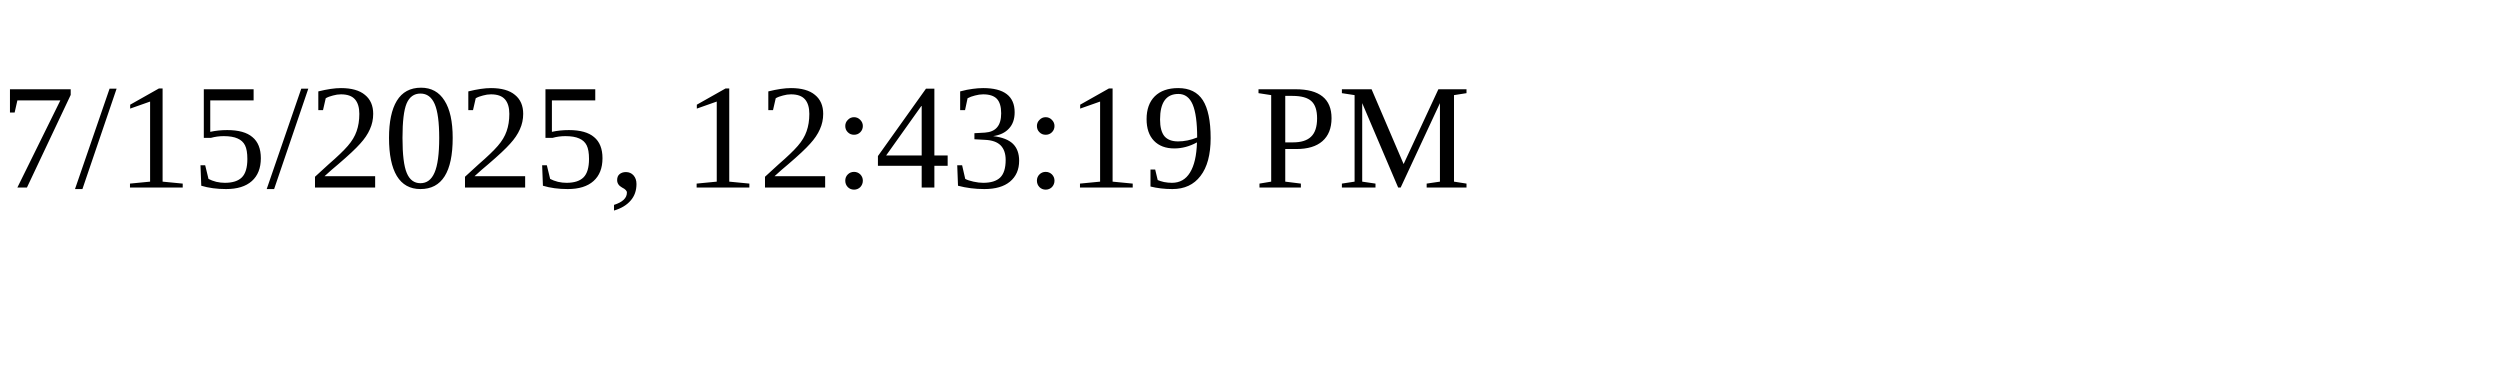
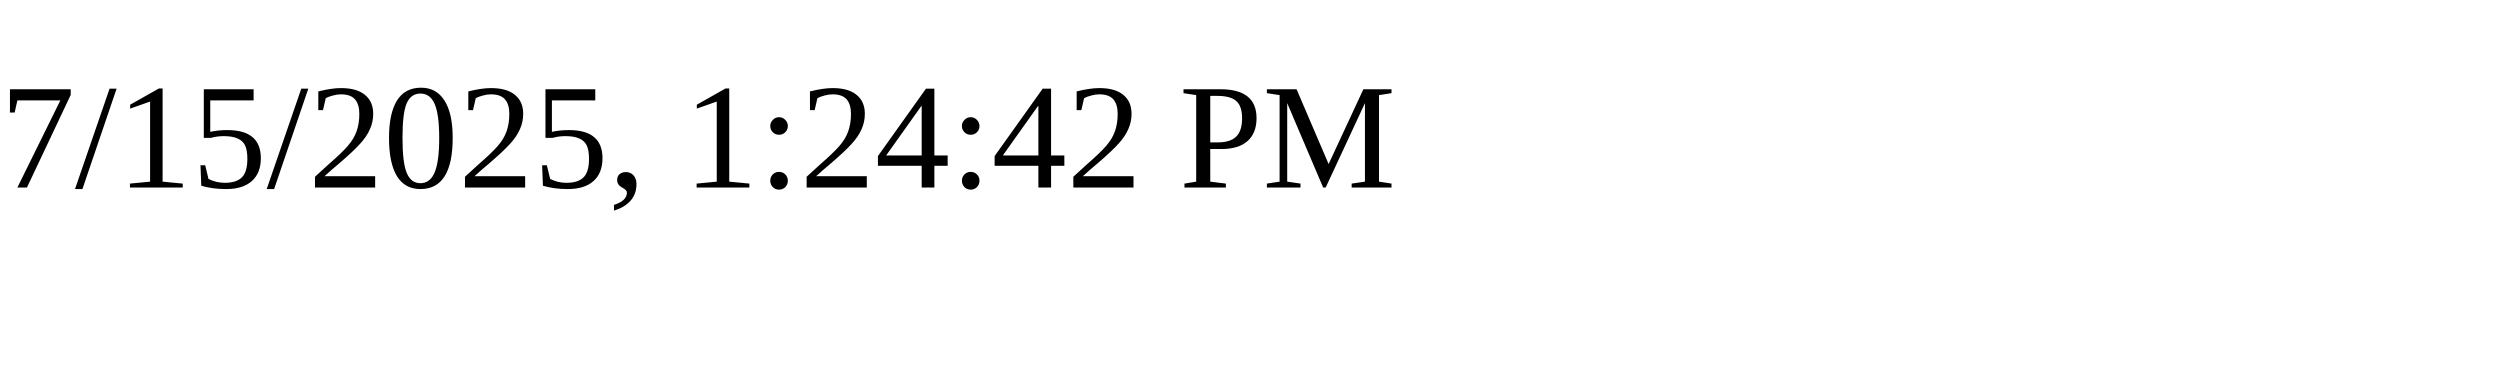
<svg xmlns="http://www.w3.org/2000/svg" height="30" width="200">
-   <text x="0" y="15">7/15/2025, 12:43:19 PM</text>
+   <text x="0" y="15">7/15/2025, 1:24:42 PM</text>
</svg>
